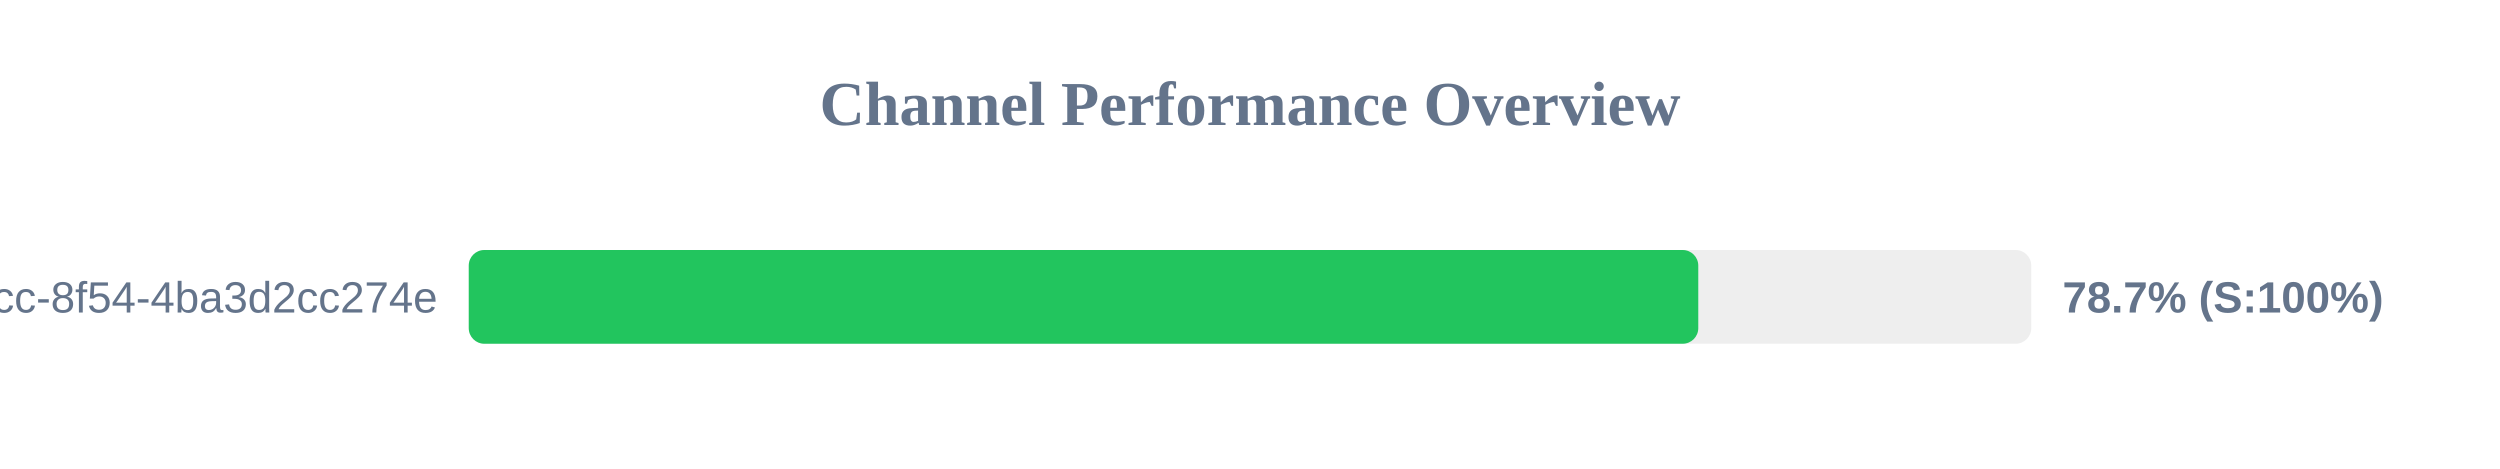
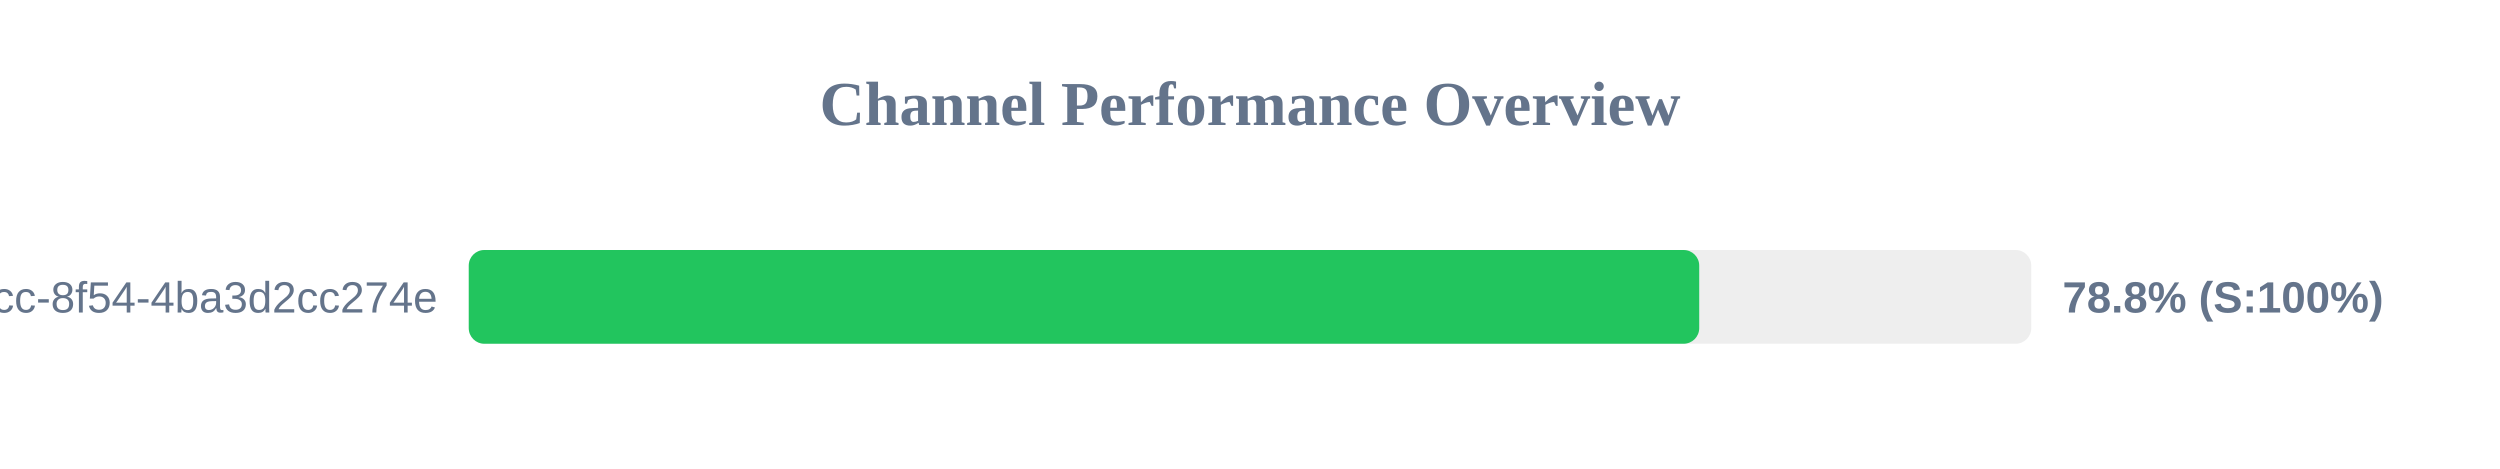
<svg xmlns="http://www.w3.org/2000/svg" width="800" height="150" version="1.1">
  <style>
        .row { font: 14px Arial; fill: #64748b; }
        .score { font: bold 14px Arial; fill: #64748b; }
    </style>
  <text x="400" y="40" text-anchor="middle" font-size="20px" font-weight="bold" fill="#64748b">Channel Performance Overview</text>
  <rect x="150" y="80" width="500" height="30" fill="#eee" rx="5" />
-   <rect x="150" y="80" width="393.45" height="30" fill="#22c55e" rx="5" />
+   <rect x="150" y="80" width="393.75" height="30" fill="#22c55e" rx="5" />
  <text x="140" y="100" text-anchor="end" class="row">?uuid=45cc0b3a-0adb-4dcc-8f54-4ba3d2cc274e</text>
-   <text x="660" y="100" text-anchor="start" class="score">78.7% (S:100%)</text>
+   <text x="660" y="100" text-anchor="start" class="score">78.8% (S:100%)</text>
</svg>
